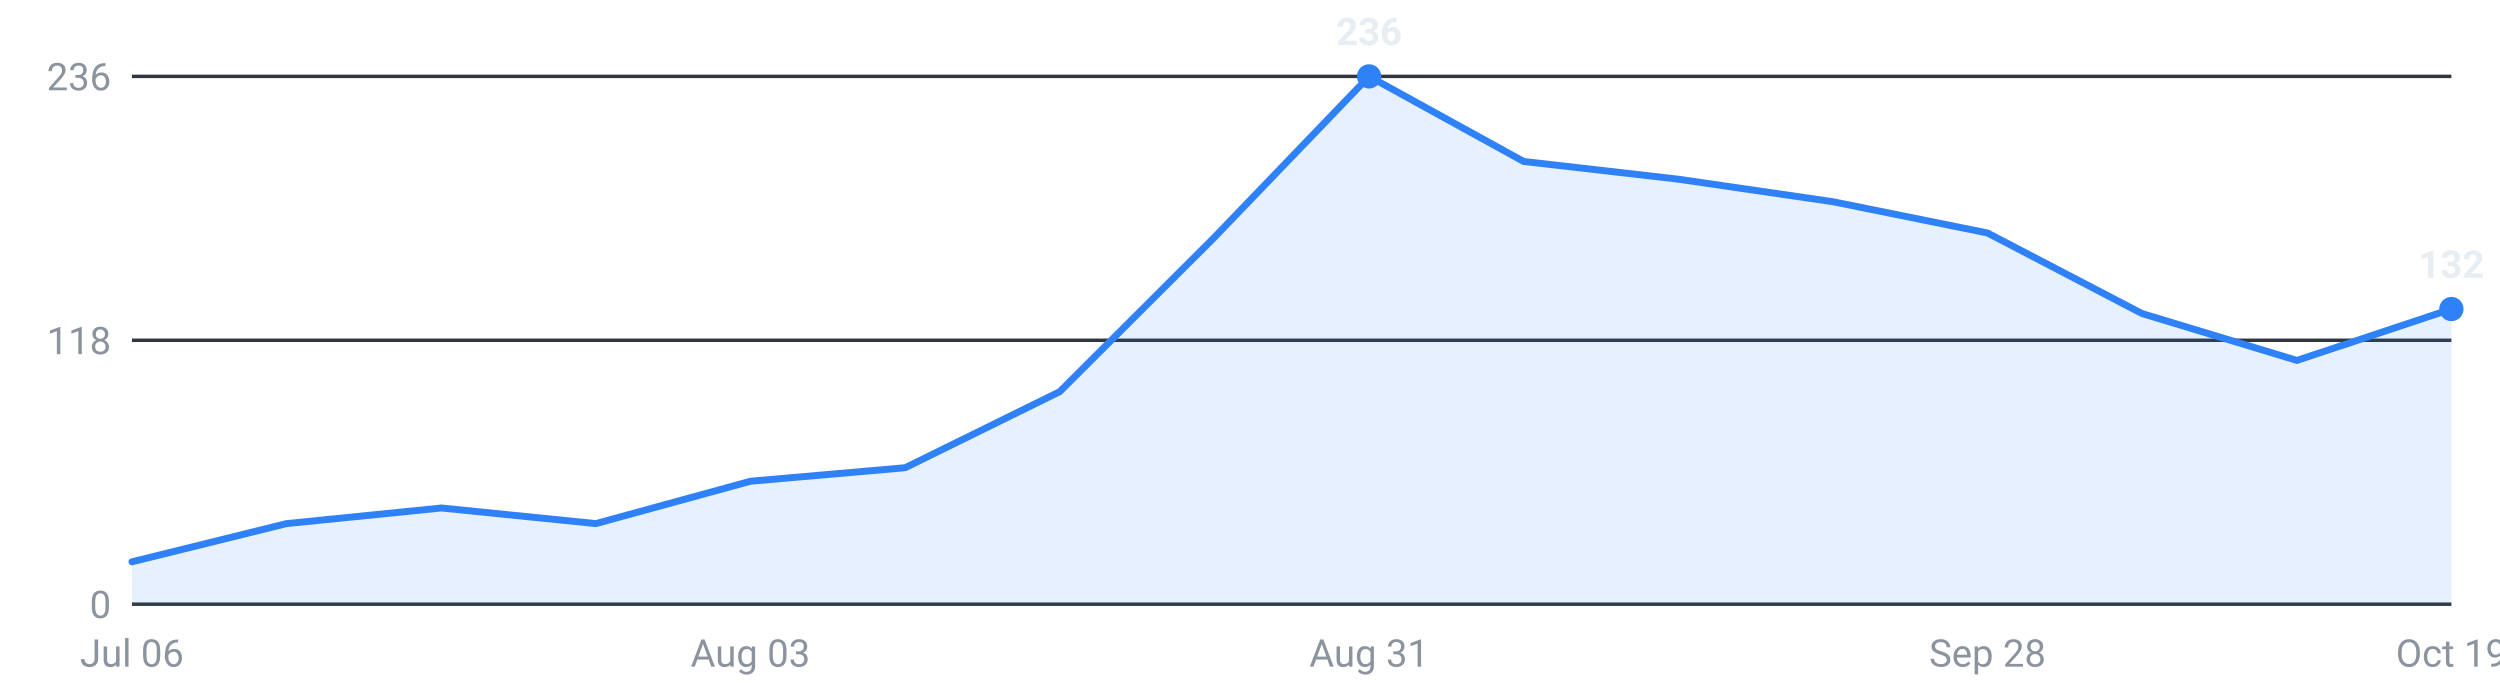
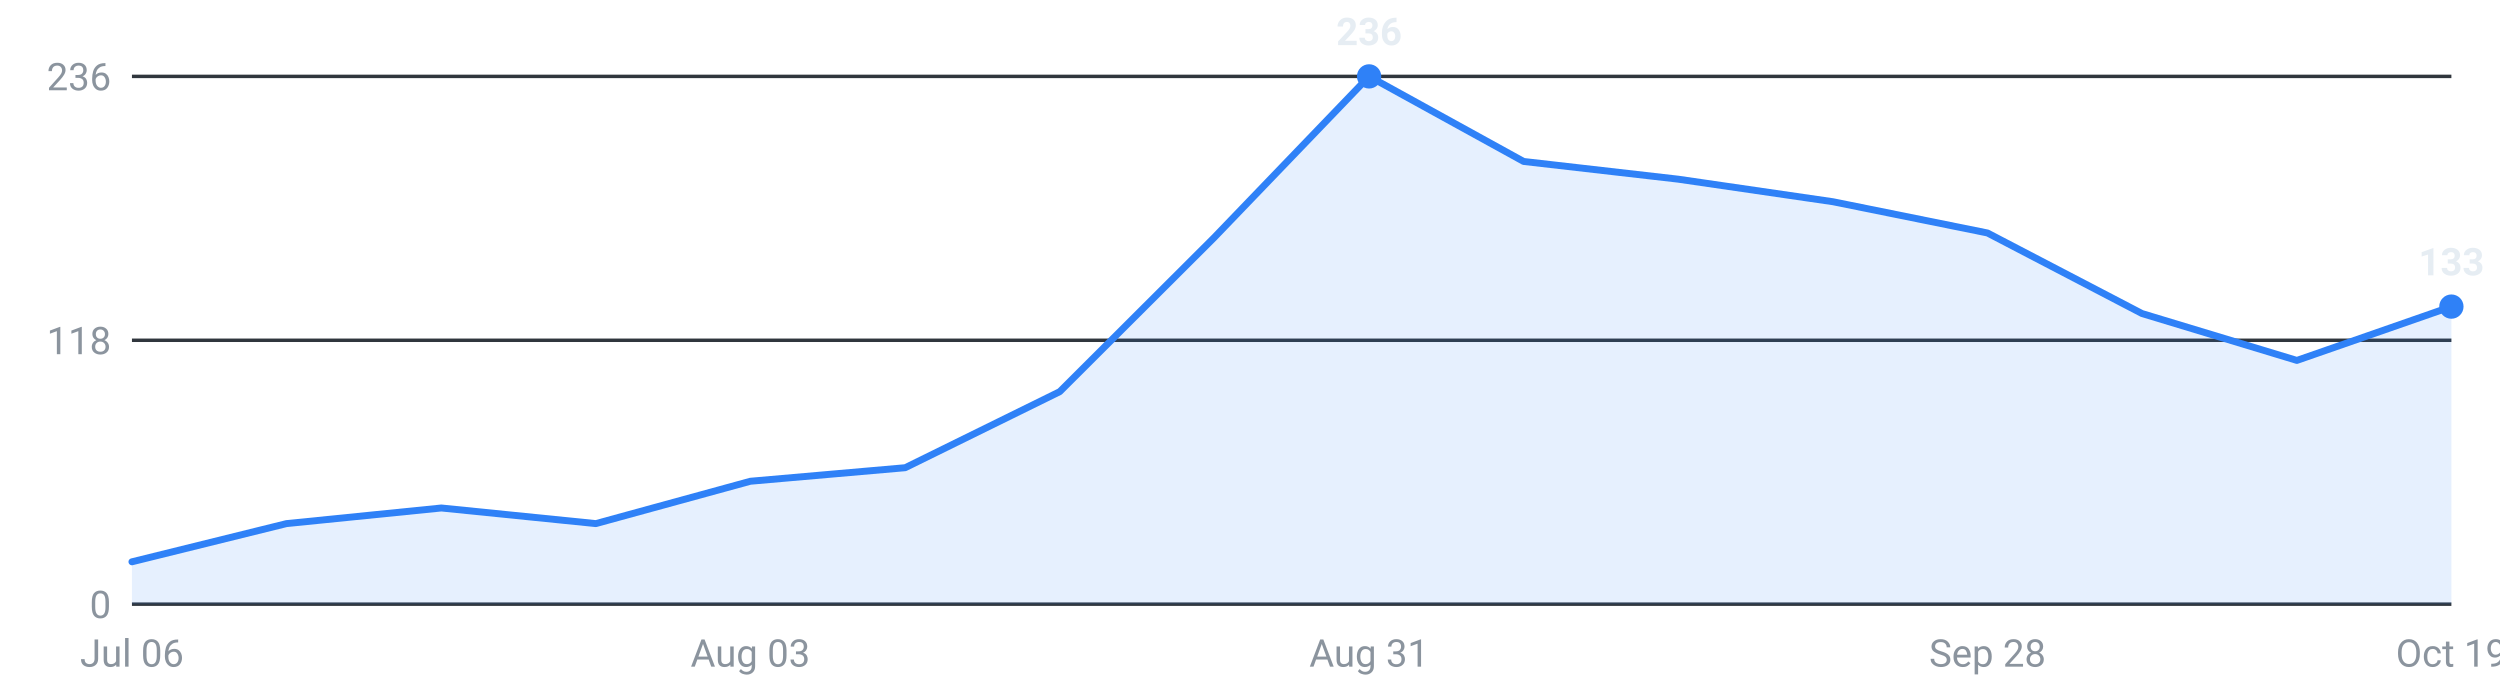
<svg xmlns="http://www.w3.org/2000/svg" viewBox="0 0 720 200" width="720" height="200" role="img" aria-label="Internships posted per week, last 16 weeks">
  <g font-family="-apple-system,Segoe UI,Roboto,sans-serif" font-size="11">
    <line x1="38" y1="174.0" x2="706" y2="174.0" stroke="#30363d" stroke-width="1" />
    <text x="32" y="178.0" text-anchor="end" fill="#8b949e">0</text>
    <line x1="38" y1="98.0" x2="706" y2="98.0" stroke="#30363d" stroke-width="1" />
    <text x="32" y="102.0" text-anchor="end" fill="#8b949e">118</text>
    <line x1="38" y1="22.0" x2="706" y2="22.0" stroke="#30363d" stroke-width="1" />
    <text x="32" y="26.0" text-anchor="end" fill="#8b949e">236</text>
-     <path d="M38.0,174 L38.0,161.8 L82.5,150.8 L127.1,146.3 L171.6,150.8 L216.1,138.6 L260.7,134.7 L305.2,112.8 L349.7,68.4 L394.3,22.0 L438.8,46.5 L483.3,51.6 L527.9,58.1 L572.4,67.1 L616.9,90.3 L661.5,103.8 L706.0,89.0 L706.0,174 Z" fill="#2f81f7" fill-opacity="0.12" />
-     <polyline points="38.0,161.8 82.5,150.8 127.1,146.3 171.6,150.8 216.1,138.6 260.7,134.7 305.2,112.8 349.7,68.4 394.3,22.0 438.8,46.5 483.3,51.6 527.9,58.1 572.4,67.1 616.9,90.3 661.5,103.8 706.0,89.0" fill="none" stroke="#2f81f7" stroke-width="2" stroke-linejoin="round" stroke-linecap="round" />
+     <path d="M38.0,174 L38.0,161.8 L82.5,150.8 L127.1,146.3 L171.6,150.8 L216.1,138.6 L260.7,134.7 L305.2,112.8 L349.7,68.4 L394.3,22.0 L438.8,46.5 L483.3,51.6 L527.9,58.1 L572.4,67.1 L616.9,90.3 L661.5,103.8 L706.0,88.3 L706.0,174 Z" fill="#2f81f7" fill-opacity="0.12" />
+     <polyline points="38.0,161.8 82.5,150.8 127.1,146.3 171.6,150.8 216.1,138.6 260.7,134.7 305.2,112.8 349.7,68.4 394.3,22.0 438.8,46.5 483.3,51.6 527.9,58.1 572.4,67.1 616.9,90.3 661.5,103.8 706.0,88.3" fill="none" stroke="#2f81f7" stroke-width="2" stroke-linejoin="round" stroke-linecap="round" />
    <circle cx="394.3" cy="22.0" r="3.5" fill="#2f81f7" />
    <text x="394.3" y="13.0" text-anchor="middle" fill="#e6edf3" font-weight="600">236</text>
-     <circle cx="706.0" cy="89.0" r="3.5" fill="#2f81f7" />
-     <text x="706.0" y="80.0" text-anchor="middle" fill="#e6edf3" font-weight="600">132</text>
+     <circle cx="706.0" cy="88.3" r="3.5" fill="#2f81f7" />
+     <text x="706.0" y="79.3" text-anchor="middle" fill="#e6edf3" font-weight="600">133</text>
    <text x="38.0" y="192" text-anchor="middle" fill="#8b949e">Jul 06</text>
    <text x="216.1" y="192" text-anchor="middle" fill="#8b949e">Aug 03</text>
    <text x="394.3" y="192" text-anchor="middle" fill="#8b949e">Aug 31</text>
    <text x="572.4" y="192" text-anchor="middle" fill="#8b949e">Sep 28</text>
    <text x="706.0" y="192" text-anchor="middle" fill="#8b949e">Oct 19</text>
  </g>
</svg>
